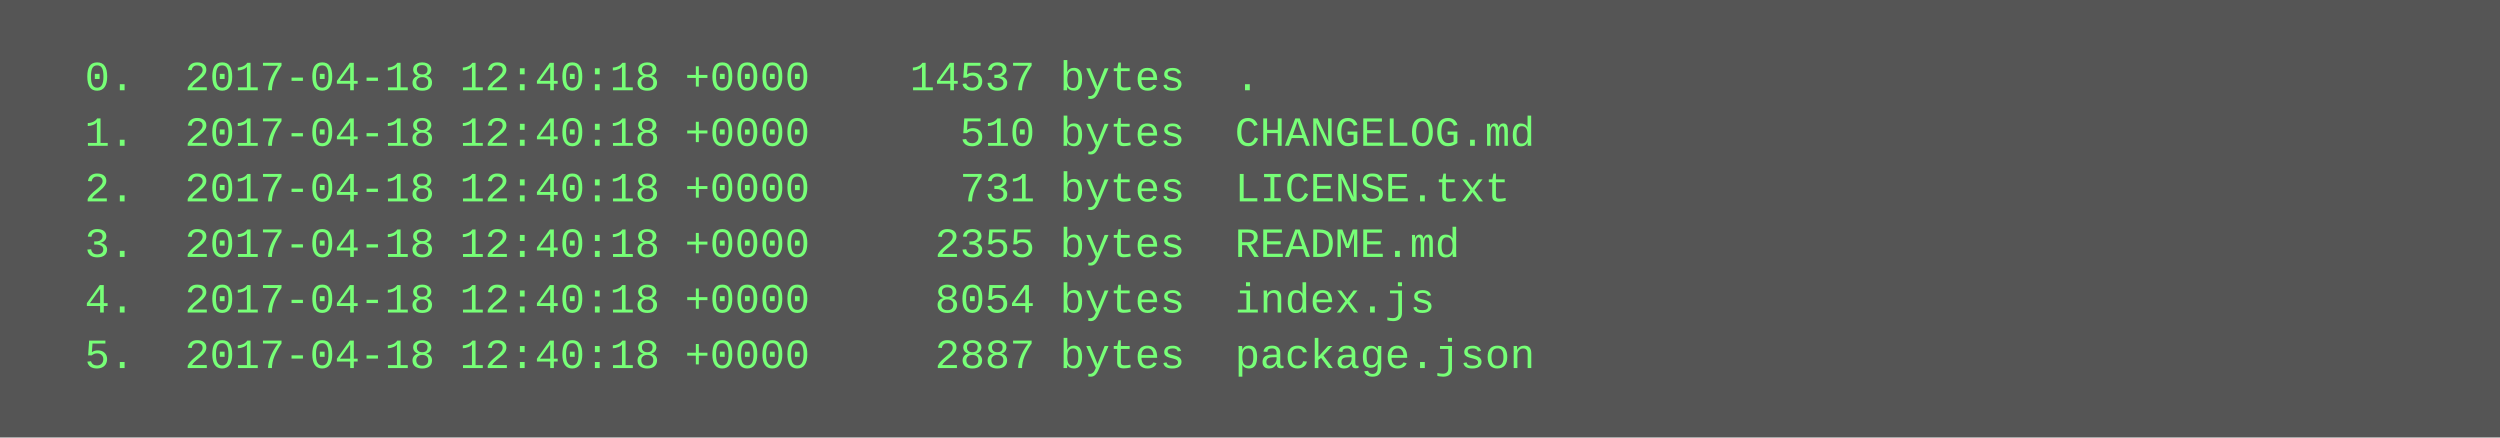
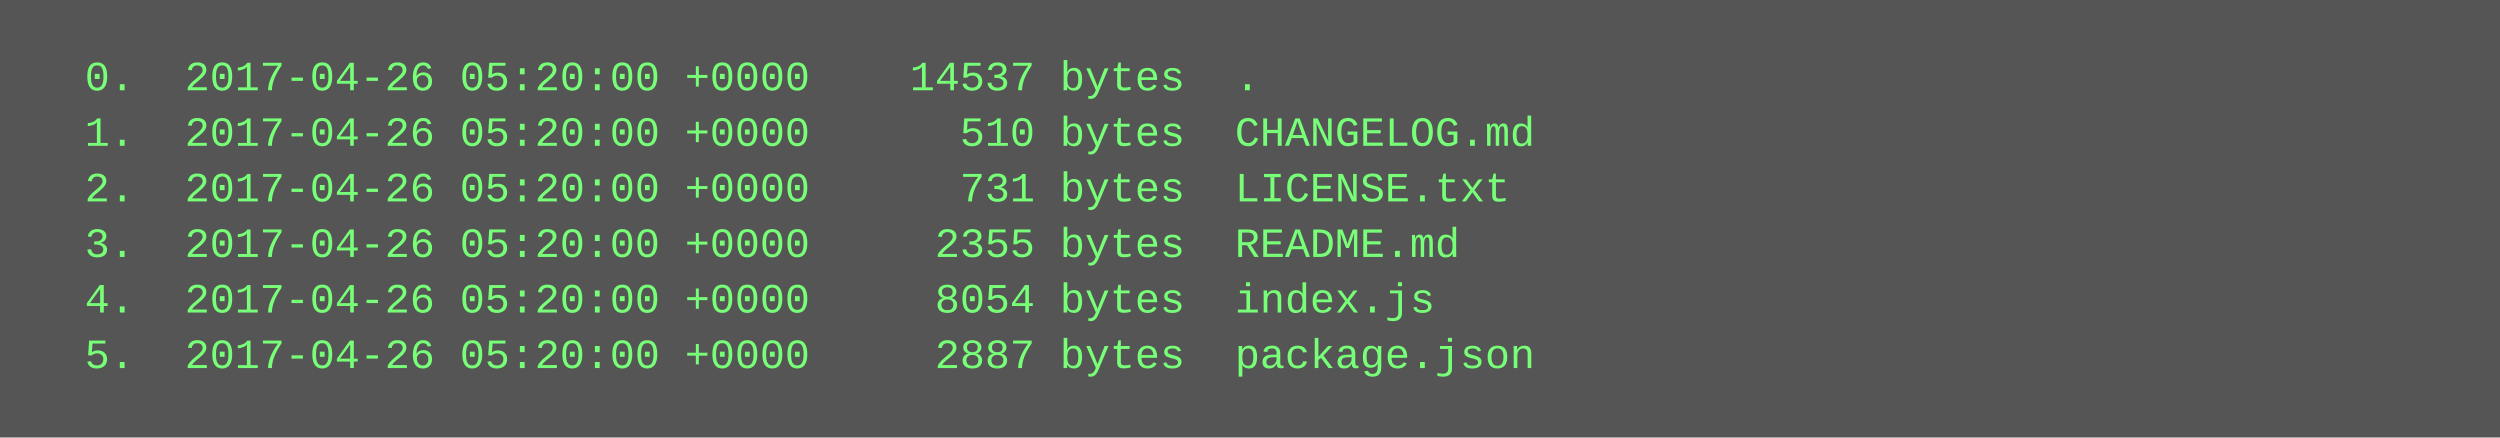
<svg xmlns="http://www.w3.org/2000/svg" height="126" width="720">
  <rect height="126" fill="#555" width="720" />
  <text fill="#7f7" font-family="Courier New" font-size="12" xml:space="preserve">
-     <tspan x="10" y="26">  0.  2017-04-18 12:40:18 +0000    14537 bytes  .</tspan>
-     <tspan x="10" y="42">  1.  2017-04-18 12:40:18 +0000      510 bytes  CHANGELOG.md</tspan>
-     <tspan x="10" y="58">  2.  2017-04-18 12:40:18 +0000      731 bytes  LICENSE.txt</tspan>
-     <tspan x="10" y="74">  3.  2017-04-18 12:40:18 +0000     2355 bytes  README.md</tspan>
-     <tspan x="10" y="90">  4.  2017-04-18 12:40:18 +0000     8054 bytes  index.js</tspan>
-     <tspan x="10" y="106">  5.  2017-04-18 12:40:18 +0000     2887 bytes  package.json</tspan>
+     <tspan x="10" y="26">  0.  2017-04-26 05:20:00 +0000    14537 bytes  .</tspan>
+     <tspan x="10" y="42">  1.  2017-04-26 05:20:00 +0000      510 bytes  CHANGELOG.md</tspan>
+     <tspan x="10" y="58">  2.  2017-04-26 05:20:00 +0000      731 bytes  LICENSE.txt</tspan>
+     <tspan x="10" y="74">  3.  2017-04-26 05:20:00 +0000     2355 bytes  README.md</tspan>
+     <tspan x="10" y="90">  4.  2017-04-26 05:20:00 +0000     8054 bytes  index.js</tspan>
+     <tspan x="10" y="106">  5.  2017-04-26 05:20:00 +0000     2887 bytes  package.json</tspan>
  </text>
</svg>
